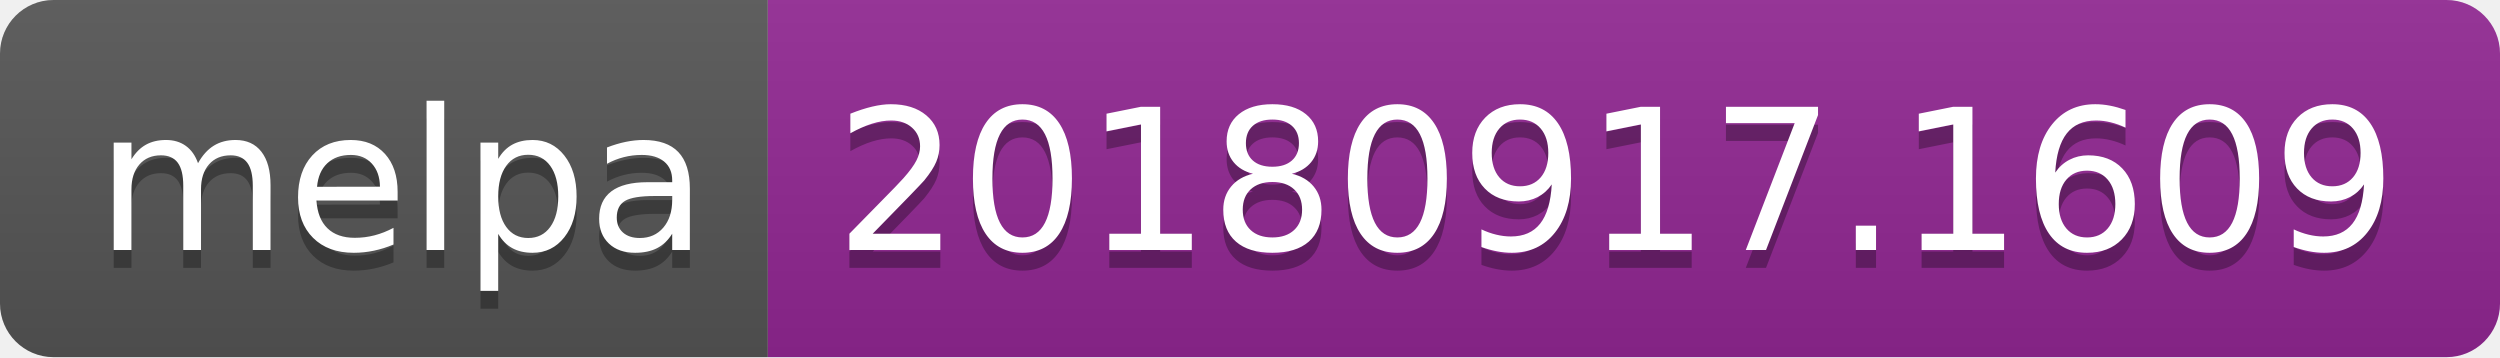
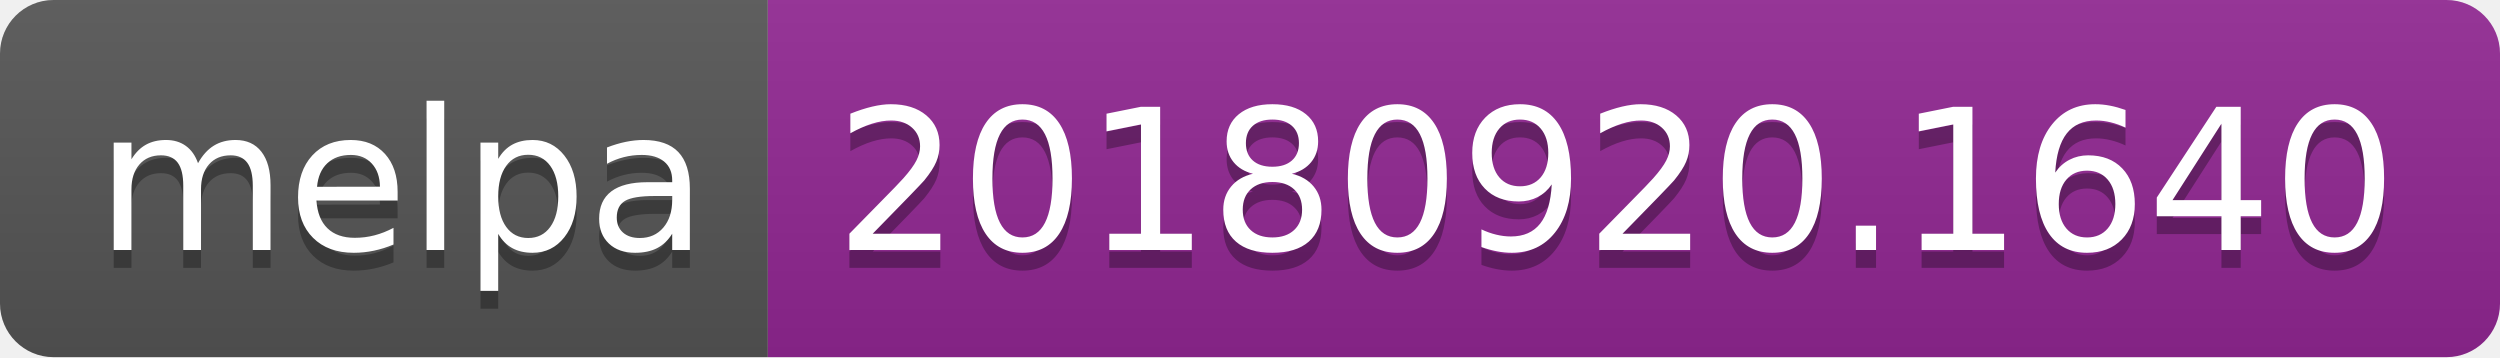
<svg xmlns="http://www.w3.org/2000/svg" width="140" height="20">
  <linearGradient id="b" x2="0" y2="100%">
    <stop offset="0" stop-color="#bbb" stop-opacity=".1" />
    <stop offset="1" stop-opacity=".1" />
  </linearGradient>
  <clipPath id="a">
    <rect width="140" height="20" rx="3" fill="#fff" />
  </clipPath>
  <g clip-path="url(#a)">
    <path fill="#555" d="M0 0h43v20H0z" />
    <path fill="#922793" d="M43 0h97v20H43z" />
    <path fill="url(#b)" d="M0 0h140v20H0z" />
  </g>
  <g fill="#fff" text-anchor="middle" font-family="DejaVu Sans,Verdana,Geneva,sans-serif" font-size="110">
    <text x="225" y="150" fill="#010101" fill-opacity=".3" transform="scale(.1)" textLength="330">melpa</text>
    <text x="225" y="140" transform="scale(.1)" textLength="330">melpa</text>
-     <text x="905" y="150" fill="#010101" fill-opacity=".3" transform="scale(.1)" textLength="870">20180917.1609</text>
-     <text x="905" y="140" transform="scale(.1)" textLength="870">20180917.1609</text>
+     <text x="905" y="150" fill="#010101" fill-opacity=".3" transform="scale(.1)" textLength="870">20180920.1640</text>
+     <text x="905" y="140" transform="scale(.1)" textLength="870">20180920.1640</text>
  </g>
</svg>
